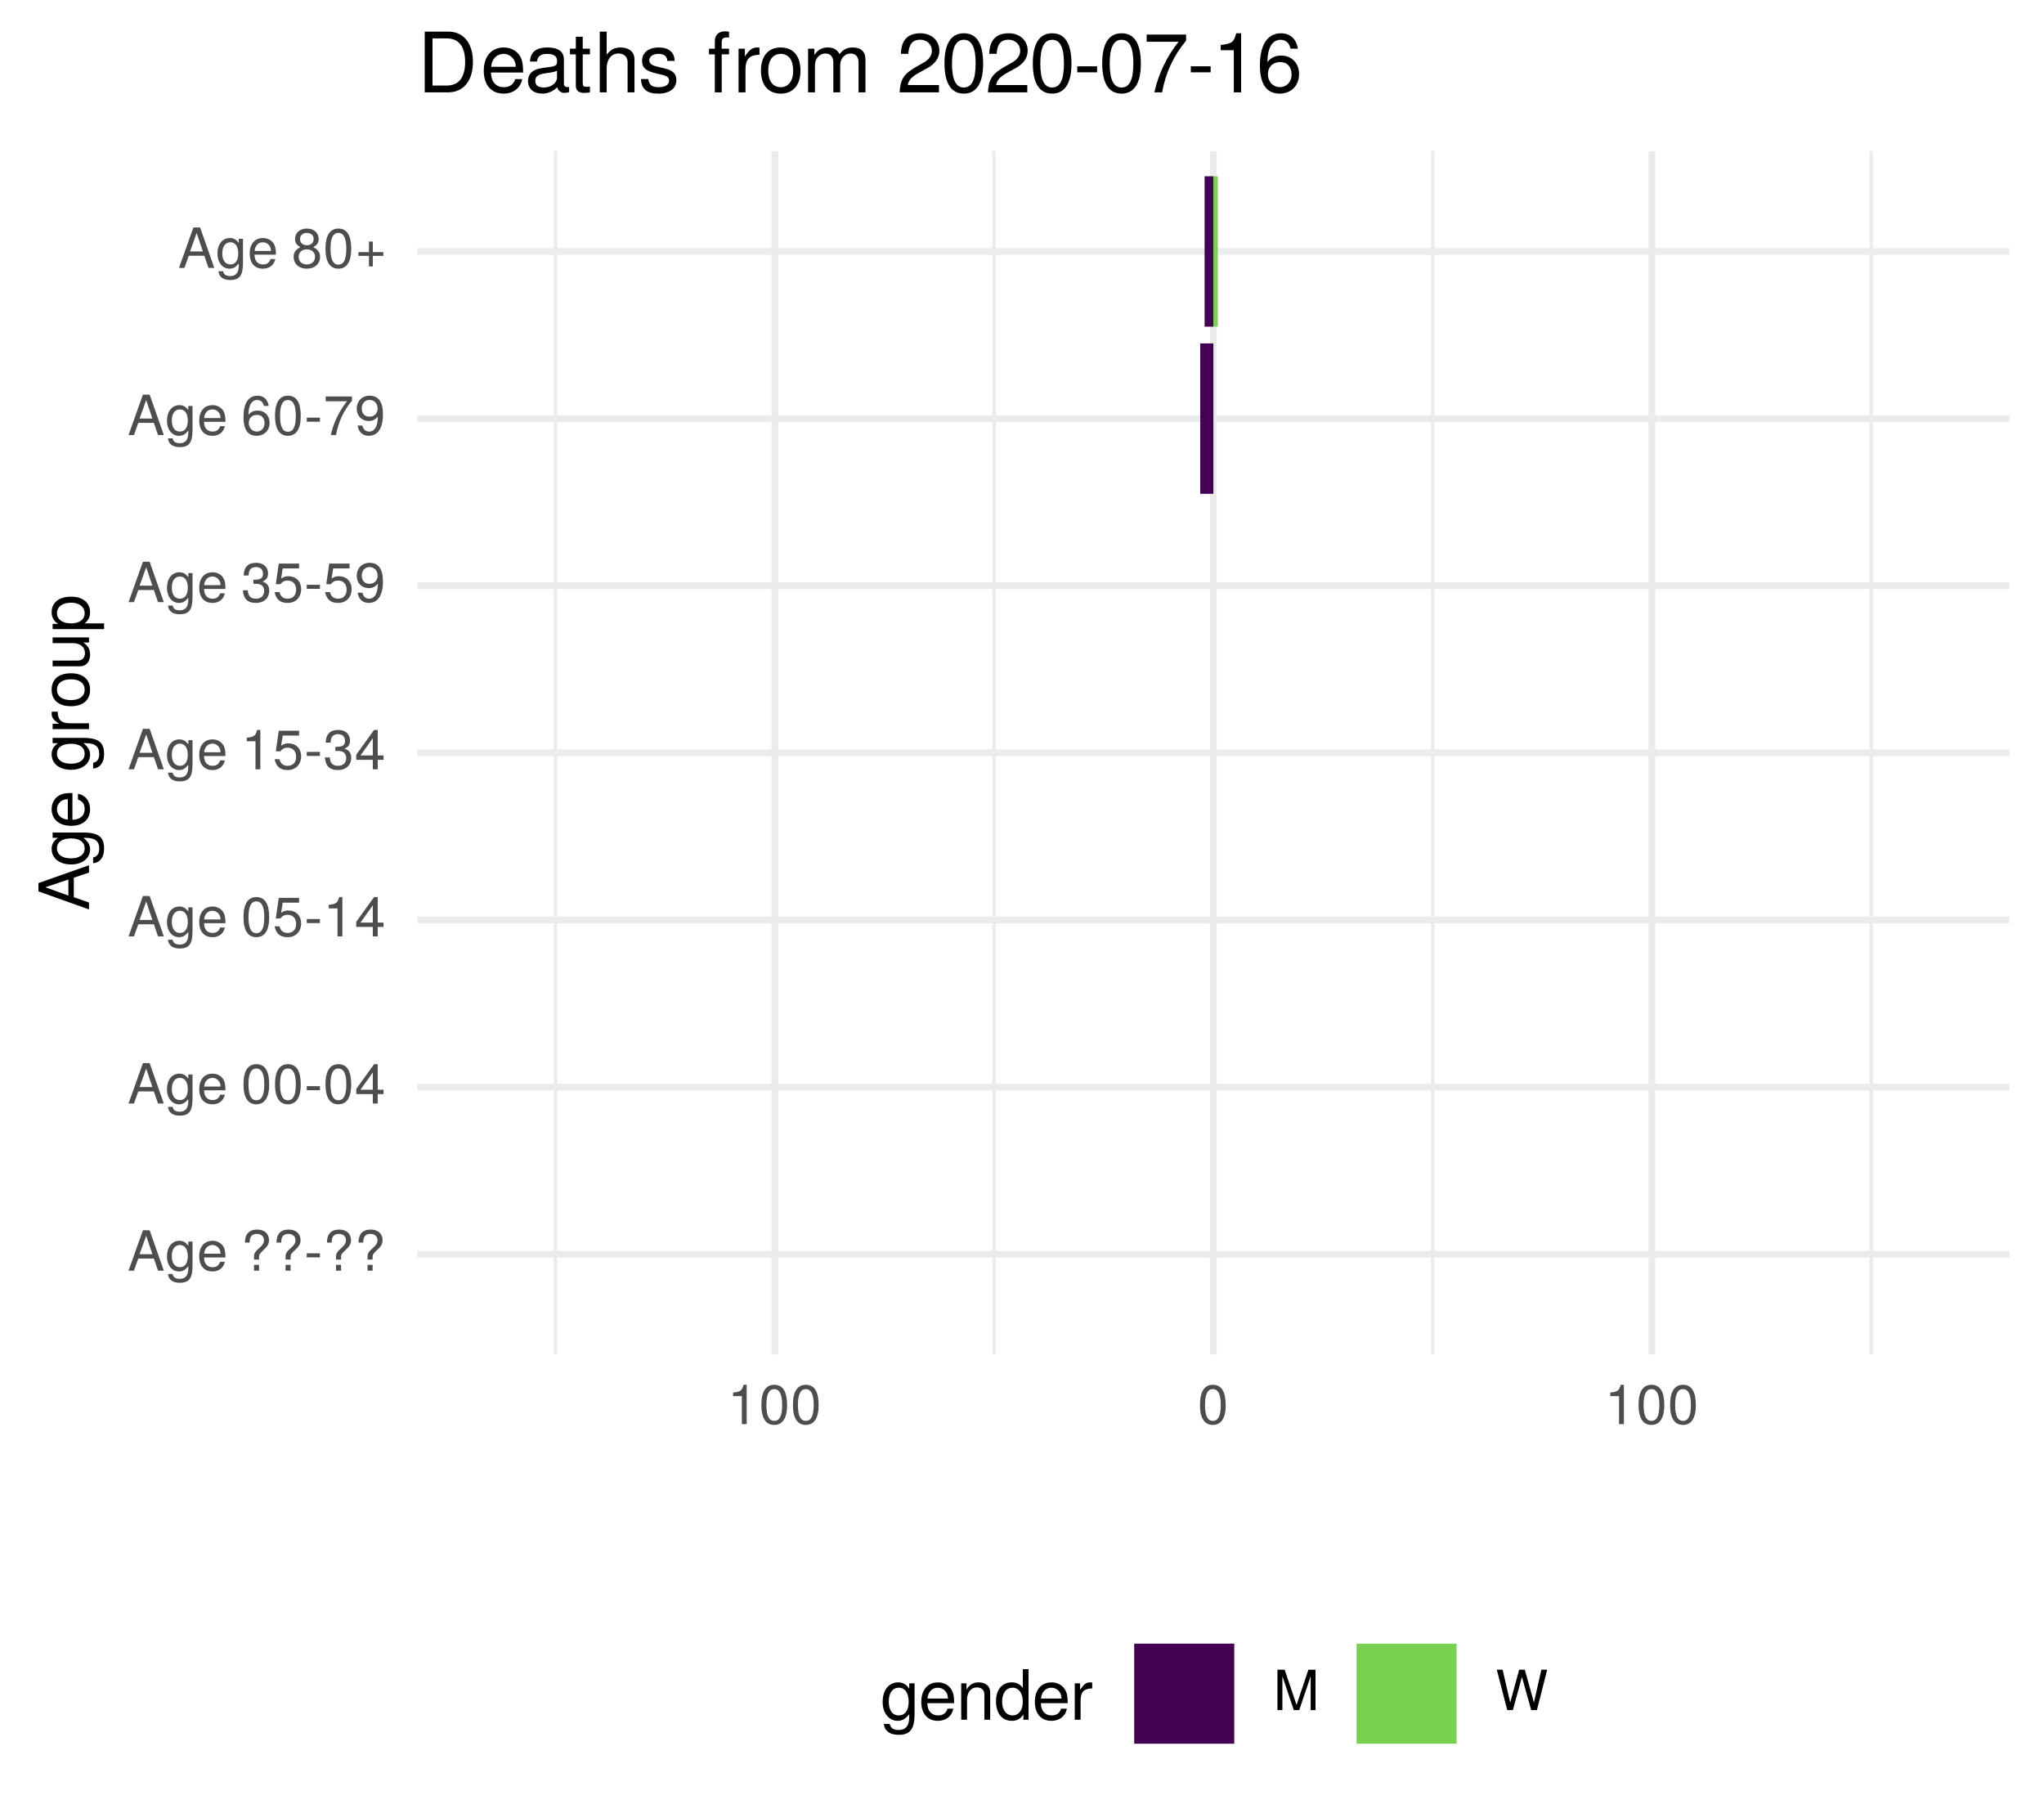
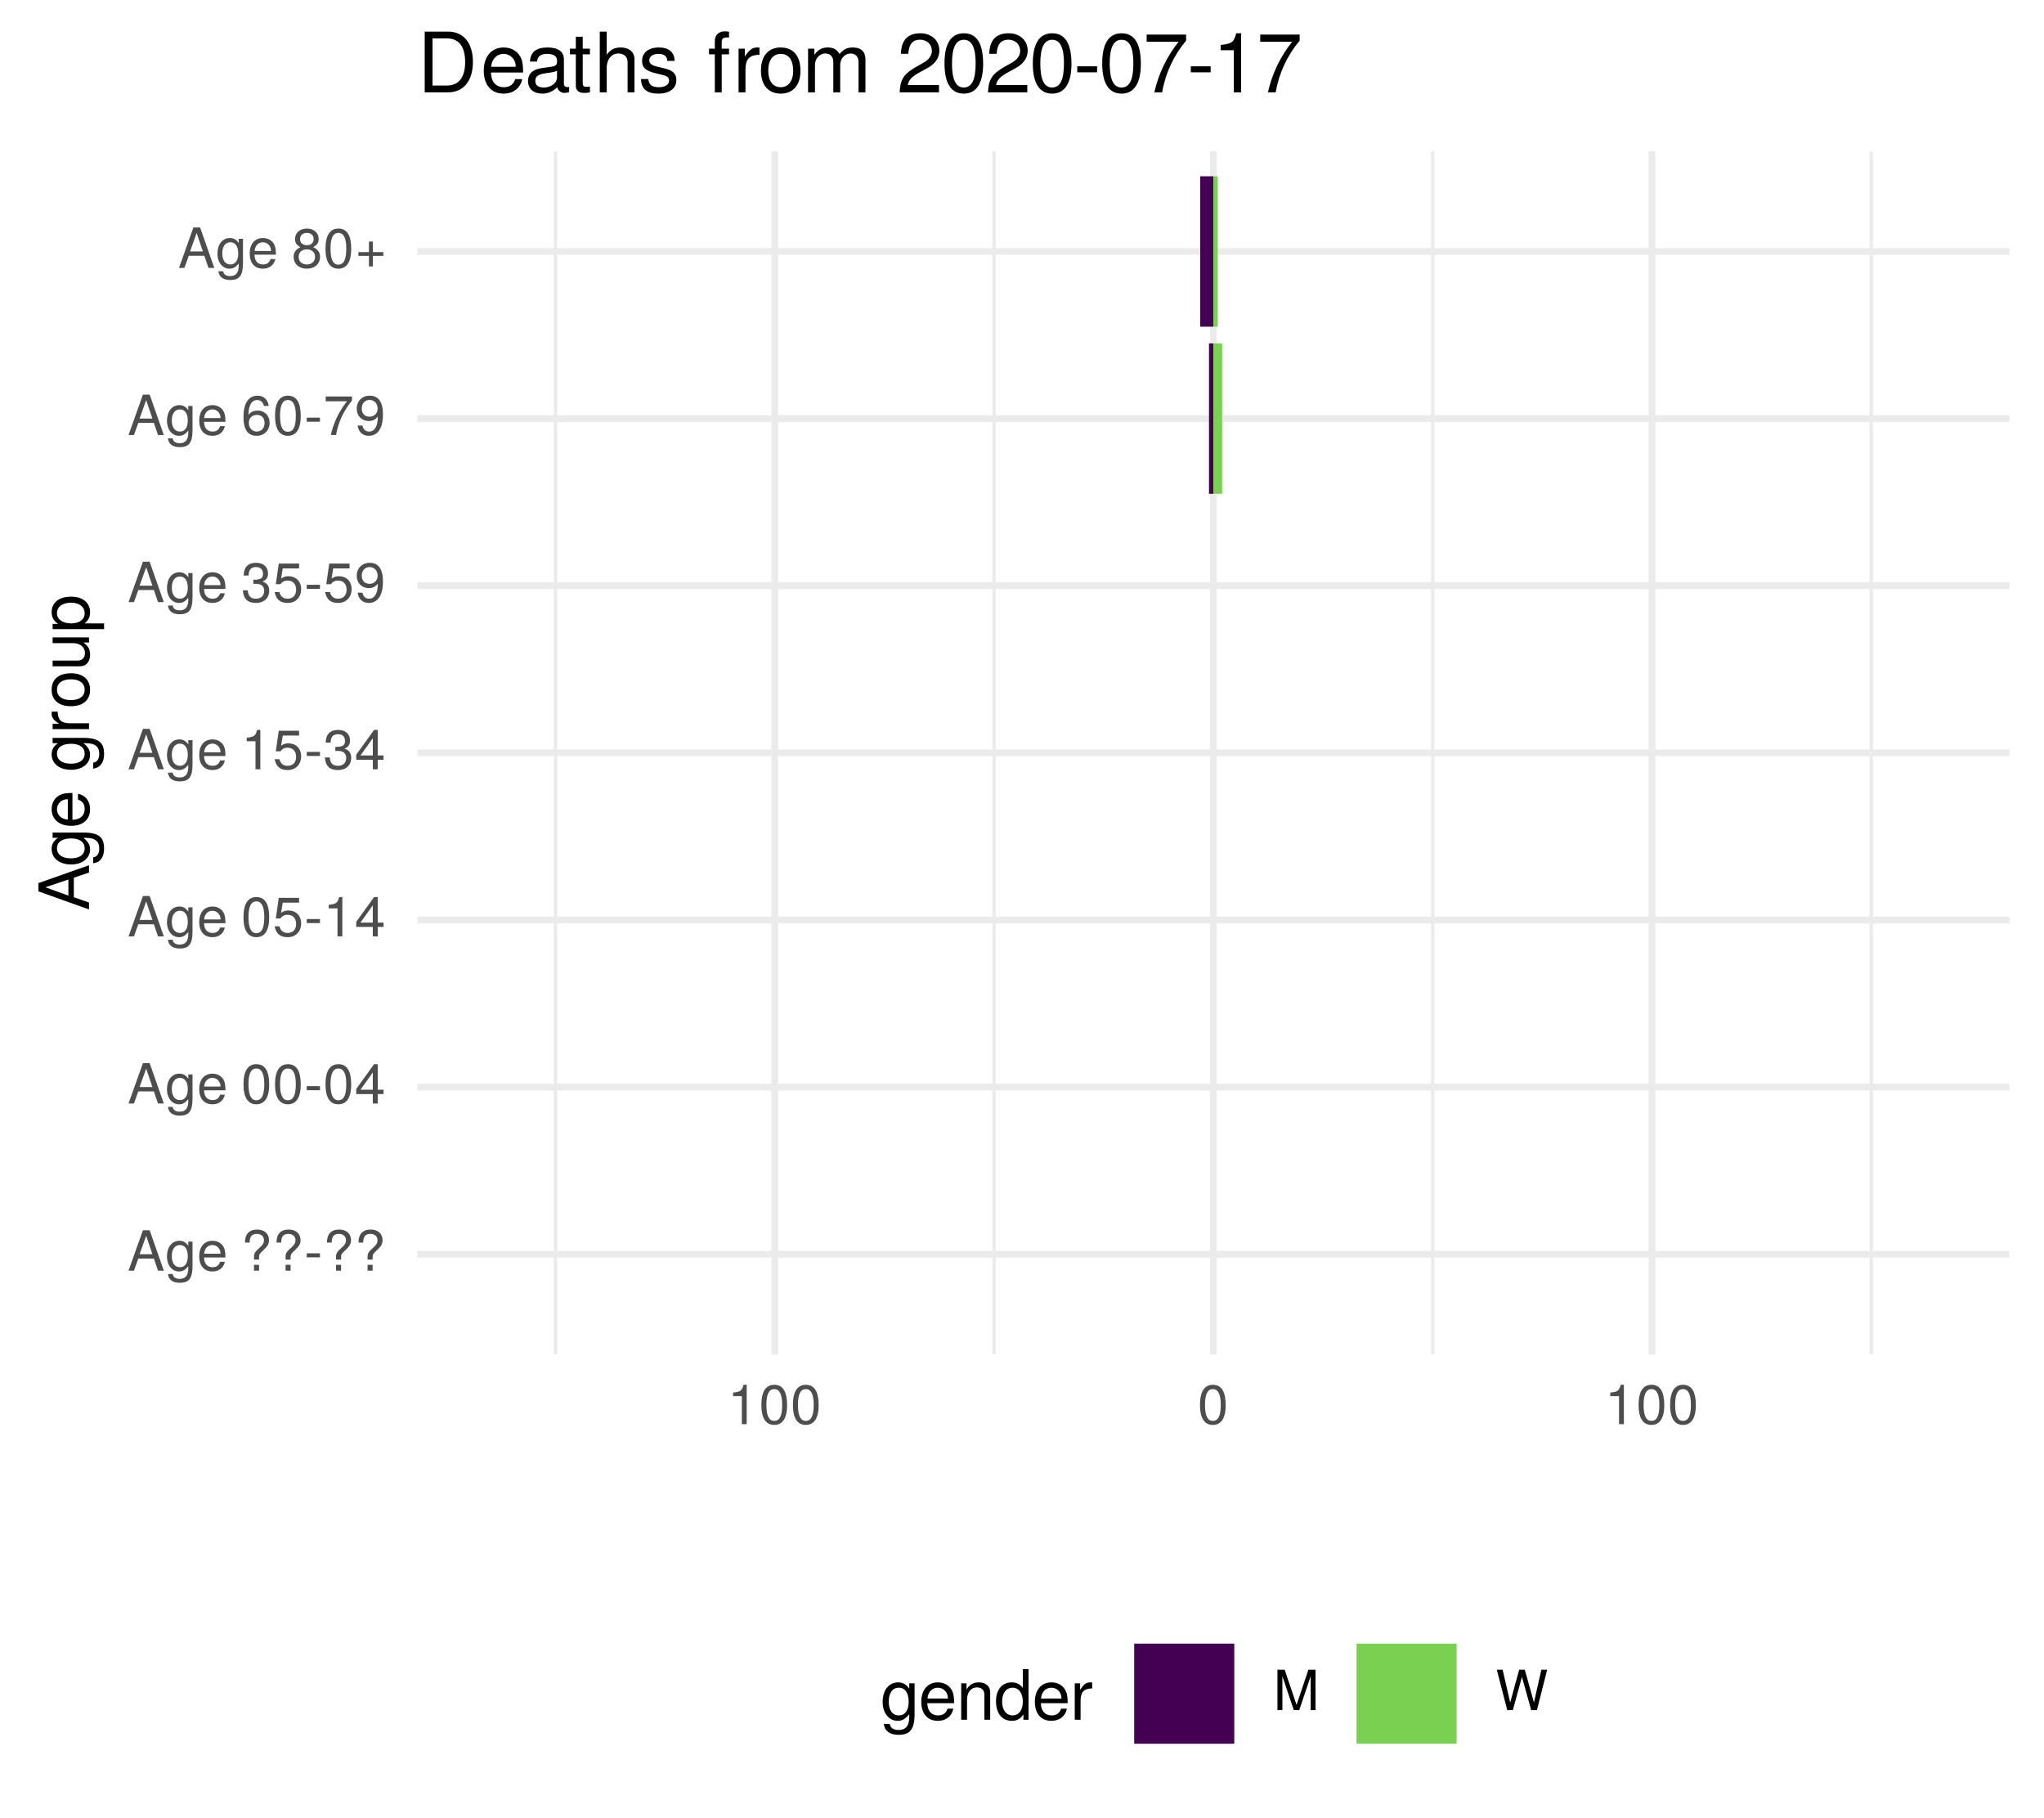
<svg xmlns="http://www.w3.org/2000/svg" xmlns:xlink="http://www.w3.org/1999/xlink" width="324pt" height="288pt" viewBox="0 0 324 288" version="1.1">
  <defs>
    <g>
      <symbol overflow="visible" id="glyph0-0">
        <path style="stroke:none;" d="" />
      </symbol>
      <symbol overflow="visible" id="glyph0-1">
        <path style="stroke:none;" d="M 5.75 0 L 3.5 -6.406 L 2.438 -6.406 L 0.156 0 L 1.016 0 L 1.703 -1.922 L 4.172 -1.922 L 4.828 0 Z M 3.938 -2.609 L 1.906 -2.609 L 2.953 -5.531 Z M 3.938 -2.609 " />
      </symbol>
      <symbol overflow="visible" id="glyph0-2">
        <path style="stroke:none;" d="M 4.297 -0.75 L 4.297 -4.609 L 3.625 -4.609 L 3.625 -3.938 C 3.25 -4.484 2.812 -4.734 2.219 -4.734 C 1.047 -4.734 0.25 -3.75 0.25 -2.266 C 0.25 -0.812 1.078 0.125 2.156 0.125 C 2.734 0.125 3.141 -0.109 3.625 -0.688 L 3.625 -0.391 C 3.625 0.828 3.125 1.297 2.266 1.297 C 1.688 1.297 1.234 1.094 1.156 0.531 L 0.406 0.531 C 0.484 1.406 1.156 1.922 2.25 1.922 C 3.688 1.922 4.297 1.281 4.297 -0.75 Z M 3.547 -2.281 C 3.547 -1.172 3.078 -0.547 2.312 -0.547 C 1.5 -0.547 1.016 -1.188 1.016 -2.312 C 1.016 -3.406 1.516 -4.062 2.297 -4.062 C 3.094 -4.062 3.547 -3.391 3.547 -2.281 Z M 3.547 -2.281 " />
      </symbol>
      <symbol overflow="visible" id="glyph0-3">
        <path style="stroke:none;" d="M 4.516 -2.094 C 4.516 -2.766 4.453 -3.188 4.328 -3.531 C 4.031 -4.281 3.328 -4.734 2.469 -4.734 C 1.172 -4.734 0.359 -3.797 0.359 -2.281 C 0.359 -0.766 1.156 0.125 2.453 0.125 C 3.5 0.125 4.234 -0.469 4.422 -1.406 L 3.672 -1.406 C 3.469 -0.797 3.062 -0.547 2.469 -0.547 C 1.703 -0.547 1.141 -1.031 1.125 -2.094 Z M 3.734 -2.75 C 3.734 -2.75 3.734 -2.703 3.719 -2.688 L 1.141 -2.688 C 1.203 -3.516 1.719 -4.062 2.453 -4.062 C 3.172 -4.062 3.734 -3.469 3.734 -2.75 Z M 3.734 -2.75 " />
      </symbol>
      <symbol overflow="visible" id="glyph0-4">
        <path style="stroke:none;" d="" />
      </symbol>
      <symbol overflow="visible" id="glyph0-5">
        <path style="stroke:none;" d="M 4.422 -4.828 C 4.422 -5.859 3.688 -6.516 2.547 -6.516 C 1.281 -6.516 0.609 -5.812 0.609 -4.453 L 1.359 -4.453 C 1.359 -5.422 1.719 -5.828 2.5 -5.828 C 3.172 -5.828 3.625 -5.422 3.625 -4.828 C 3.625 -4.422 3.438 -4.078 2.969 -3.672 C 2.453 -3.203 2.453 -3.203 2.297 -3 C 2.109 -2.75 2.047 -2.547 2.047 -2.234 L 2.047 -1.75 L 2.844 -1.75 L 2.844 -2.156 C 2.844 -2.547 2.938 -2.703 3.531 -3.25 C 4.203 -3.859 4.422 -4.25 4.422 -4.828 Z M 2.844 0 L 2.844 -0.922 L 2.047 -0.922 L 2.047 0 Z M 2.844 0 " />
      </symbol>
      <symbol overflow="visible" id="glyph0-6">
        <path style="stroke:none;" d="M 2.5 -2.109 L 2.5 -2.75 L 0.406 -2.75 L 0.406 -2.109 Z M 2.5 -2.109 " />
      </symbol>
      <symbol overflow="visible" id="glyph0-7">
        <path style="stroke:none;" d="M 4.453 -3 C 4.453 -5.156 3.781 -6.234 2.422 -6.234 C 1.078 -6.234 0.375 -5.141 0.375 -3.047 C 0.375 -0.953 1.078 0.125 2.422 0.125 C 3.734 0.125 4.453 -0.953 4.453 -3 Z M 3.672 -3.062 C 3.672 -1.297 3.266 -0.516 2.406 -0.516 C 1.578 -0.516 1.172 -1.344 1.172 -3.047 C 1.172 -4.75 1.578 -5.547 2.422 -5.547 C 3.25 -5.547 3.672 -4.734 3.672 -3.062 Z M 3.672 -3.062 " />
      </symbol>
      <symbol overflow="visible" id="glyph0-8">
        <path style="stroke:none;" d="M 4.578 -1.5 L 4.578 -2.188 L 3.656 -2.188 L 3.656 -6.234 L 3.078 -6.234 L 0.25 -2.312 L 0.25 -1.5 L 2.875 -1.5 L 2.875 0 L 3.656 0 L 3.656 -1.5 Z M 2.875 -2.188 L 0.922 -2.188 L 2.875 -4.922 Z M 2.875 -2.188 " />
      </symbol>
      <symbol overflow="visible" id="glyph0-9">
        <path style="stroke:none;" d="M 4.516 -2.062 C 4.516 -3.297 3.688 -4.109 2.5 -4.109 C 2.062 -4.109 1.703 -4 1.344 -3.734 L 1.594 -5.344 L 4.188 -5.344 L 4.188 -6.109 L 0.969 -6.109 L 0.5 -2.844 L 1.219 -2.844 C 1.578 -3.266 1.875 -3.422 2.359 -3.422 C 3.188 -3.422 3.719 -2.891 3.719 -1.969 C 3.719 -1.062 3.203 -0.547 2.359 -0.547 C 1.688 -0.547 1.266 -0.891 1.078 -1.594 L 0.312 -1.594 C 0.562 -0.359 1.266 0.125 2.375 0.125 C 3.641 0.125 4.516 -0.75 4.516 -2.062 Z M 4.516 -2.062 " />
      </symbol>
      <symbol overflow="visible" id="glyph0-10">
        <path style="stroke:none;" d="M 3.047 0 L 3.047 -6.234 L 2.547 -6.234 C 2.266 -5.281 2.094 -5.141 0.891 -5 L 0.891 -4.438 L 2.281 -4.438 L 2.281 0 Z M 3.047 0 " />
      </symbol>
      <symbol overflow="visible" id="glyph0-11">
        <path style="stroke:none;" d="M 4.453 -1.812 C 4.453 -2.562 4.141 -3.016 3.391 -3.266 C 3.969 -3.5 4.266 -3.891 4.266 -4.516 C 4.266 -5.594 3.547 -6.234 2.359 -6.234 C 1.109 -6.234 0.438 -5.547 0.406 -4.219 L 1.188 -4.219 C 1.203 -5.141 1.578 -5.562 2.375 -5.562 C 3.062 -5.562 3.469 -5.156 3.469 -4.5 C 3.469 -3.828 3.188 -3.547 1.938 -3.547 L 1.938 -2.906 L 2.359 -2.906 C 3.219 -2.906 3.656 -2.5 3.656 -1.797 C 3.656 -1.016 3.172 -0.547 2.359 -0.547 C 1.516 -0.547 1.109 -0.969 1.062 -1.875 L 0.281 -1.875 C 0.375 -0.5 1.062 0.125 2.344 0.125 C 3.625 0.125 4.453 -0.641 4.453 -1.812 Z M 4.453 -1.812 " />
      </symbol>
      <symbol overflow="visible" id="glyph0-12">
        <path style="stroke:none;" d="M 4.484 -3.266 C 4.484 -5.219 3.797 -6.234 2.375 -6.234 C 1.188 -6.234 0.328 -5.391 0.328 -4.172 C 0.328 -3.016 1.125 -2.219 2.25 -2.219 C 2.844 -2.219 3.266 -2.438 3.672 -2.922 C 3.672 -1.406 3.172 -0.547 2.281 -0.547 C 1.734 -0.547 1.359 -0.891 1.234 -1.5 L 0.469 -1.5 C 0.609 -0.469 1.281 0.125 2.234 0.125 C 3.688 0.125 4.484 -1.109 4.484 -3.266 Z M 3.641 -4.188 C 3.641 -3.422 3.094 -2.906 2.344 -2.906 C 1.594 -2.906 1.125 -3.391 1.125 -4.234 C 1.125 -5.016 1.656 -5.562 2.359 -5.562 C 3.094 -5.562 3.641 -5 3.641 -4.188 Z M 3.641 -4.188 " />
      </symbol>
      <symbol overflow="visible" id="glyph0-13">
        <path style="stroke:none;" d="M 4.516 -1.938 C 4.516 -3.094 3.719 -3.875 2.609 -3.875 C 1.984 -3.875 1.5 -3.641 1.172 -3.188 C 1.172 -4.703 1.672 -5.547 2.562 -5.547 C 3.109 -5.547 3.484 -5.203 3.609 -4.609 L 4.375 -4.609 C 4.234 -5.625 3.562 -6.234 2.609 -6.234 C 1.156 -6.234 0.375 -5.016 0.375 -2.844 C 0.375 -0.891 1.047 0.125 2.469 0.125 C 3.656 0.125 4.516 -0.719 4.516 -1.938 Z M 3.719 -1.875 C 3.719 -1.094 3.188 -0.547 2.484 -0.547 C 1.766 -0.547 1.219 -1.125 1.219 -1.922 C 1.219 -2.688 1.734 -3.188 2.5 -3.188 C 3.25 -3.188 3.719 -2.703 3.719 -1.875 Z M 3.719 -1.875 " />
      </symbol>
      <symbol overflow="visible" id="glyph0-14">
        <path style="stroke:none;" d="M 4.578 -5.453 L 4.578 -6.109 L 0.406 -6.109 L 0.406 -5.344 L 3.781 -5.344 C 2.531 -3.781 1.656 -1.953 1.219 0 L 2.047 0 C 2.391 -2.016 3.266 -3.891 4.578 -5.453 Z M 4.578 -5.453 " />
      </symbol>
      <symbol overflow="visible" id="glyph0-15">
        <path style="stroke:none;" d="M 4.516 -1.766 C 4.516 -2.453 4.156 -2.938 3.438 -3.281 C 4.078 -3.672 4.297 -3.984 4.297 -4.578 C 4.297 -5.547 3.531 -6.234 2.422 -6.234 C 1.312 -6.234 0.547 -5.547 0.547 -4.578 C 0.547 -4 0.75 -3.672 1.391 -3.281 C 0.672 -2.938 0.328 -2.453 0.328 -1.766 C 0.328 -0.625 1.188 0.125 2.422 0.125 C 3.656 0.125 4.516 -0.625 4.516 -1.766 Z M 3.5 -4.562 C 3.5 -3.969 3.062 -3.594 2.422 -3.594 C 1.766 -3.594 1.344 -3.969 1.344 -4.562 C 1.344 -5.156 1.766 -5.547 2.422 -5.547 C 3.078 -5.547 3.5 -5.156 3.5 -4.562 Z M 3.719 -1.75 C 3.719 -1.016 3.188 -0.547 2.406 -0.547 C 1.641 -0.547 1.125 -1.016 1.125 -1.75 C 1.125 -2.484 1.641 -2.938 2.422 -2.938 C 3.188 -2.938 3.719 -2.484 3.719 -1.75 Z M 3.719 -1.75 " />
      </symbol>
      <symbol overflow="visible" id="glyph0-16">
        <path style="stroke:none;" d="M 4.547 -1.906 L 4.547 -2.5 L 2.875 -2.5 L 2.875 -4.172 L 2.266 -4.172 L 2.266 -2.5 L 0.594 -2.5 L 0.594 -1.906 L 2.266 -1.906 L 2.266 -0.234 L 2.875 -0.234 L 2.875 -1.906 Z M 4.547 -1.906 " />
      </symbol>
      <symbol overflow="visible" id="glyph0-17">
        <path style="stroke:none;" d="M 6.688 0 L 6.688 -6.406 L 5.562 -6.406 L 3.688 -0.828 L 1.797 -6.406 L 0.656 -6.406 L 0.656 0 L 1.438 0 L 1.438 -5.375 L 3.25 0 L 4.109 0 L 5.922 -5.375 L 5.922 0 Z M 6.688 0 " />
      </symbol>
      <symbol overflow="visible" id="glyph0-18">
        <path style="stroke:none;" d="M 8.172 -6.406 L 7.25 -6.406 L 6.078 -1.203 L 4.625 -6.406 L 3.734 -6.406 L 2.312 -1.203 L 1.109 -6.406 L 0.188 -6.406 L 1.844 0 L 2.734 0 L 4.172 -5.266 L 5.641 0 L 6.547 0 Z M 8.172 -6.406 " />
      </symbol>
      <symbol overflow="visible" id="glyph1-0">
        <path style="stroke:none;" d="" />
      </symbol>
      <symbol overflow="visible" id="glyph1-1">
        <path style="stroke:none;" d="M 0 -7.188 L -8.016 -4.359 L -8.016 -3.047 L 0 -0.188 L 0 -1.281 L -2.406 -2.125 L -2.406 -5.219 L 0 -6.031 Z M -3.266 -4.922 L -3.266 -2.375 L -6.922 -3.703 Z M -3.266 -4.922 " />
      </symbol>
      <symbol overflow="visible" id="glyph1-2">
        <path style="stroke:none;" d="M -0.953 -5.375 L -5.766 -5.375 L -5.766 -4.531 L -4.922 -4.531 C -5.609 -4.062 -5.922 -3.516 -5.922 -2.766 C -5.922 -1.312 -4.703 -0.312 -2.828 -0.312 C -1.016 -0.312 0.172 -1.344 0.172 -2.688 C 0.172 -3.422 -0.141 -3.922 -0.875 -4.531 L -0.484 -4.531 C 1.047 -4.531 1.625 -3.906 1.625 -2.844 C 1.625 -2.109 1.359 -1.547 0.656 -1.438 L 0.656 -0.5 C 1.75 -0.609 2.391 -1.453 2.391 -2.812 C 2.391 -4.609 1.594 -5.375 -0.953 -5.375 Z M -2.844 -4.438 C -1.469 -4.438 -0.688 -3.844 -0.688 -2.875 C -0.688 -1.875 -1.484 -1.281 -2.875 -1.281 C -4.266 -1.281 -5.078 -1.891 -5.078 -2.875 C -5.078 -3.859 -4.25 -4.438 -2.844 -4.438 Z M -2.844 -4.438 " />
      </symbol>
      <symbol overflow="visible" id="glyph1-3">
        <path style="stroke:none;" d="M -2.625 -5.641 C -3.453 -5.641 -3.984 -5.578 -4.406 -5.406 C -5.359 -5.031 -5.922 -4.156 -5.922 -3.078 C -5.922 -1.469 -4.734 -0.438 -2.844 -0.438 C -0.953 -0.438 0.172 -1.438 0.172 -3.062 C 0.172 -4.375 -0.578 -5.297 -1.75 -5.516 L -1.75 -4.594 C -0.984 -4.344 -0.688 -3.828 -0.688 -3.094 C -0.688 -2.141 -1.297 -1.422 -2.625 -1.391 Z M -3.438 -4.656 C -3.438 -4.656 -3.391 -4.656 -3.359 -4.656 L -3.359 -1.422 C -4.391 -1.5 -5.078 -2.141 -5.078 -3.062 C -5.078 -3.969 -4.328 -4.656 -3.438 -4.656 Z M -3.438 -4.656 " />
      </symbol>
      <symbol overflow="visible" id="glyph1-4">
        <path style="stroke:none;" d="" />
      </symbol>
      <symbol overflow="visible" id="glyph1-5">
        <path style="stroke:none;" d="M -4.969 -3.531 L -5.891 -3.531 C -5.922 -3.375 -5.922 -3.297 -5.922 -3.172 C -5.922 -2.578 -5.578 -2.141 -4.719 -1.609 L -5.766 -1.609 L -5.766 -0.766 L 0 -0.766 L 0 -1.688 L -2.984 -1.688 C -4.297 -1.688 -4.938 -2.109 -4.969 -3.531 Z M -4.969 -3.531 " />
      </symbol>
      <symbol overflow="visible" id="glyph1-6">
        <path style="stroke:none;" d="M -2.844 -5.609 C -4.828 -5.609 -5.922 -4.656 -5.922 -2.984 C -5.922 -1.375 -4.812 -0.391 -2.875 -0.391 C -0.953 -0.391 0.172 -1.359 0.172 -3 C 0.172 -4.625 -0.953 -5.609 -2.844 -5.609 Z M -2.844 -4.656 C -1.5 -4.656 -0.688 -4.016 -0.688 -3 C -0.688 -1.984 -1.484 -1.359 -2.875 -1.359 C -4.266 -1.359 -5.078 -1.984 -5.078 -3 C -5.078 -4.031 -4.281 -4.656 -2.844 -4.656 Z M -2.844 -4.656 " />
      </symbol>
      <symbol overflow="visible" id="glyph1-7">
        <path style="stroke:none;" d="M 0 -5.297 L -5.766 -5.297 L -5.766 -4.391 L -2.578 -4.391 C -1.406 -4.391 -0.641 -3.766 -0.641 -2.812 C -0.641 -2.094 -1.078 -1.625 -1.766 -1.625 L -5.766 -1.625 L -5.766 -0.719 L -1.406 -0.719 C -0.453 -0.719 0.172 -1.438 0.172 -2.547 C 0.172 -3.406 -0.125 -3.938 -0.891 -4.484 L 0 -4.484 Z M 0 -5.297 " />
      </symbol>
      <symbol overflow="visible" id="glyph1-8">
        <path style="stroke:none;" d="M -2.828 -5.75 C -4.766 -5.75 -5.922 -4.812 -5.922 -3.281 C -5.922 -2.5 -5.578 -1.875 -4.891 -1.438 L -5.766 -1.438 L -5.766 -0.609 L 2.391 -0.609 L 2.391 -1.516 L -0.688 -1.516 C -0.094 -2 0.172 -2.547 0.172 -3.281 C 0.172 -4.781 -0.984 -5.75 -2.828 -5.75 Z M -2.844 -4.797 C -1.547 -4.797 -0.688 -4.125 -0.688 -3.125 C -0.688 -2.156 -1.484 -1.516 -2.844 -1.516 C -4.188 -1.516 -5.078 -2.156 -5.078 -3.125 C -5.078 -4.141 -4.219 -4.797 -2.844 -4.797 Z M -2.844 -4.797 " />
      </symbol>
      <symbol overflow="visible" id="glyph2-0">
        <path style="stroke:none;" d="" />
      </symbol>
      <symbol overflow="visible" id="glyph2-1">
        <path style="stroke:none;" d="M 5.375 -0.953 L 5.375 -5.766 L 4.531 -5.766 L 4.531 -4.922 C 4.062 -5.609 3.516 -5.922 2.766 -5.922 C 1.312 -5.922 0.312 -4.703 0.312 -2.828 C 0.312 -1.016 1.344 0.172 2.688 0.172 C 3.422 0.172 3.922 -0.141 4.531 -0.875 L 4.531 -0.484 C 4.531 1.047 3.906 1.625 2.844 1.625 C 2.109 1.625 1.547 1.359 1.438 0.656 L 0.5 0.656 C 0.609 1.75 1.453 2.391 2.812 2.391 C 4.609 2.391 5.375 1.594 5.375 -0.953 Z M 4.438 -2.844 C 4.438 -1.469 3.844 -0.688 2.875 -0.688 C 1.875 -0.688 1.281 -1.484 1.281 -2.875 C 1.281 -4.266 1.891 -5.078 2.875 -5.078 C 3.859 -5.078 4.438 -4.25 4.438 -2.844 Z M 4.438 -2.844 " />
      </symbol>
      <symbol overflow="visible" id="glyph2-2">
        <path style="stroke:none;" d="M 5.641 -2.625 C 5.641 -3.453 5.578 -3.984 5.406 -4.406 C 5.031 -5.359 4.156 -5.922 3.078 -5.922 C 1.469 -5.922 0.438 -4.734 0.438 -2.844 C 0.438 -0.953 1.438 0.172 3.062 0.172 C 4.375 0.172 5.297 -0.578 5.516 -1.75 L 4.594 -1.75 C 4.344 -0.984 3.828 -0.688 3.094 -0.688 C 2.141 -0.688 1.422 -1.297 1.391 -2.625 Z M 4.656 -3.438 C 4.656 -3.438 4.656 -3.391 4.656 -3.359 L 1.422 -3.359 C 1.5 -4.391 2.141 -5.078 3.062 -5.078 C 3.969 -5.078 4.656 -4.328 4.656 -3.438 Z M 4.656 -3.438 " />
      </symbol>
      <symbol overflow="visible" id="glyph2-3">
        <path style="stroke:none;" d="M 5.359 0 L 5.359 -4.359 C 5.359 -5.312 4.641 -5.922 3.531 -5.922 C 2.672 -5.922 2.125 -5.594 1.609 -4.797 L 1.609 -5.766 L 0.766 -5.766 L 0.766 0 L 1.688 0 L 1.688 -3.172 C 1.688 -4.359 2.328 -5.125 3.25 -5.125 C 3.984 -5.125 4.438 -4.688 4.438 -4 L 4.438 0 Z M 5.359 0 " />
      </symbol>
      <symbol overflow="visible" id="glyph2-4">
        <path style="stroke:none;" d="M 5.438 0 L 5.438 -8.016 L 4.531 -8.016 L 4.531 -5.031 C 4.141 -5.625 3.531 -5.922 2.766 -5.922 C 1.266 -5.922 0.281 -4.781 0.281 -2.938 C 0.281 -0.984 1.25 0.172 2.797 0.172 C 3.594 0.172 4.141 -0.125 4.625 -0.844 L 4.625 0 Z M 4.531 -2.859 C 4.531 -1.531 3.891 -0.688 2.922 -0.688 C 1.906 -0.688 1.25 -1.547 1.25 -2.875 C 1.25 -4.219 1.906 -5.078 2.922 -5.078 C 3.906 -5.078 4.531 -4.188 4.531 -2.859 Z M 4.531 -2.859 " />
      </symbol>
      <symbol overflow="visible" id="glyph2-5">
        <path style="stroke:none;" d="M 3.531 -4.969 L 3.531 -5.891 C 3.375 -5.922 3.297 -5.922 3.172 -5.922 C 2.578 -5.922 2.141 -5.578 1.609 -4.719 L 1.609 -5.766 L 0.766 -5.766 L 0.766 0 L 1.688 0 L 1.688 -2.984 C 1.688 -4.297 2.109 -4.938 3.531 -4.969 Z M 3.531 -4.969 " />
      </symbol>
      <symbol overflow="visible" id="glyph3-0">
        <path style="stroke:none;" d="" />
      </symbol>
      <symbol overflow="visible" id="glyph3-1">
        <path style="stroke:none;" d="M 8.812 -4.812 C 8.812 -7.797 7.328 -9.625 4.891 -9.625 L 1.172 -9.625 L 1.172 0 L 4.891 0 C 7.312 0 8.812 -1.828 8.812 -4.812 Z M 7.578 -4.812 C 7.578 -2.375 6.578 -1.078 4.672 -1.078 L 2.406 -1.078 L 2.406 -8.547 L 4.672 -8.547 C 6.578 -8.547 7.578 -7.266 7.578 -4.812 Z M 7.578 -4.812 " />
      </symbol>
      <symbol overflow="visible" id="glyph3-2">
        <path style="stroke:none;" d="M 6.766 -3.141 C 6.766 -4.141 6.688 -4.781 6.5 -5.297 C 6.047 -6.438 4.984 -7.109 3.703 -7.109 C 1.766 -7.109 0.531 -5.688 0.531 -3.422 C 0.531 -1.156 1.734 0.203 3.672 0.203 C 5.25 0.203 6.344 -0.703 6.625 -2.094 L 5.516 -2.094 C 5.219 -1.188 4.594 -0.812 3.703 -0.812 C 2.562 -0.812 1.703 -1.562 1.672 -3.141 Z M 5.594 -4.125 C 5.594 -4.125 5.594 -4.062 5.578 -4.047 L 1.703 -4.047 C 1.797 -5.266 2.578 -6.094 3.688 -6.094 C 4.766 -6.094 5.594 -5.203 5.594 -4.125 Z M 5.594 -4.125 " />
      </symbol>
      <symbol overflow="visible" id="glyph3-3">
        <path style="stroke:none;" d="M 7.062 -0.031 L 7.062 -0.859 C 6.938 -0.828 6.891 -0.828 6.828 -0.828 C 6.438 -0.828 6.234 -1.031 6.234 -1.375 L 6.234 -5.234 C 6.234 -6.453 5.328 -7.109 3.625 -7.109 C 1.953 -7.109 0.922 -6.469 0.859 -4.875 L 1.969 -4.875 C 2.062 -5.719 2.562 -6.094 3.594 -6.094 C 4.578 -6.094 5.141 -5.734 5.141 -5.062 L 5.141 -4.781 C 5.141 -4.312 4.859 -4.125 3.984 -4.016 C 2.422 -3.812 2.188 -3.766 1.766 -3.594 C 0.969 -3.266 0.547 -2.641 0.547 -1.797 C 0.547 -0.547 1.422 0.203 2.828 0.203 C 3.703 0.203 4.562 -0.172 5.172 -0.812 C 5.297 -0.297 5.766 0.094 6.312 0.094 C 6.531 0.094 6.703 0.062 7.062 -0.031 Z M 5.141 -2.391 C 5.141 -1.406 4.125 -0.766 3.062 -0.766 C 2.203 -0.766 1.703 -1.062 1.703 -1.828 C 1.703 -2.547 2.188 -2.859 3.359 -3.031 C 4.531 -3.188 4.766 -3.25 5.141 -3.422 Z M 5.141 -2.391 " />
      </symbol>
      <symbol overflow="visible" id="glyph3-4">
        <path style="stroke:none;" d="M 3.359 0 L 3.359 -0.922 C 3.203 -0.891 3.031 -0.875 2.828 -0.875 C 2.344 -0.875 2.219 -1 2.219 -1.484 L 2.219 -6.016 L 3.359 -6.016 L 3.359 -6.922 L 2.219 -6.922 L 2.219 -8.812 L 1.125 -8.812 L 1.125 -6.922 L 0.188 -6.922 L 0.188 -6.016 L 1.125 -6.016 L 1.125 -1 C 1.125 -0.297 1.594 0.094 2.453 0.094 C 2.719 0.094 2.984 0.062 3.359 0 Z M 3.359 0 " />
      </symbol>
      <symbol overflow="visible" id="glyph3-5">
        <path style="stroke:none;" d="M 6.422 0 L 6.422 -5.234 C 6.422 -6.391 5.578 -7.109 4.234 -7.109 C 3.266 -7.109 2.672 -6.812 2.016 -5.969 L 2.016 -9.625 L 0.922 -9.625 L 0.922 0 L 2.016 0 L 2.016 -3.812 C 2.016 -5.234 2.766 -6.156 3.891 -6.156 C 4.672 -6.156 5.328 -5.703 5.328 -4.797 L 5.328 0 Z M 6.422 0 " />
      </symbol>
      <symbol overflow="visible" id="glyph3-6">
        <path style="stroke:none;" d="M 6.062 -1.938 C 6.062 -2.969 5.484 -3.484 4.109 -3.812 L 3.047 -4.062 C 2.156 -4.281 1.766 -4.562 1.766 -5.062 C 1.766 -5.688 2.344 -6.094 3.234 -6.094 C 4.125 -6.094 4.594 -5.719 4.625 -4.984 L 5.781 -4.984 C 5.766 -6.344 4.875 -7.109 3.281 -7.109 C 1.656 -7.109 0.625 -6.281 0.625 -5 C 0.625 -3.922 1.172 -3.406 2.812 -3.016 L 3.844 -2.766 C 4.609 -2.578 4.906 -2.344 4.906 -1.844 C 4.906 -1.203 4.266 -0.812 3.297 -0.812 C 2.312 -0.812 1.75 -1.062 1.609 -2.109 L 0.453 -2.109 C 0.5 -0.516 1.406 0.203 3.203 0.203 C 4.953 0.203 6.062 -0.609 6.062 -1.938 Z M 6.062 -1.938 " />
      </symbol>
      <symbol overflow="visible" id="glyph3-7">
        <path style="stroke:none;" d="" />
      </symbol>
      <symbol overflow="visible" id="glyph3-8">
        <path style="stroke:none;" d="M 3.406 -6.016 L 3.406 -6.922 L 2.25 -6.922 L 2.25 -8 C 2.25 -8.469 2.516 -8.703 3.031 -8.703 C 3.109 -8.703 3.156 -8.703 3.406 -8.688 L 3.406 -9.594 C 3.156 -9.656 3.016 -9.672 2.781 -9.672 C 1.766 -9.672 1.156 -9.078 1.156 -8.094 L 1.156 -6.922 L 0.234 -6.922 L 0.234 -6.016 L 1.156 -6.016 L 1.156 0 L 2.25 0 L 2.25 -6.016 Z M 3.406 -6.016 " />
      </symbol>
      <symbol overflow="visible" id="glyph3-9">
        <path style="stroke:none;" d="M 4.234 -5.953 L 4.234 -7.078 C 4.047 -7.109 3.969 -7.109 3.812 -7.109 C 3.109 -7.109 2.562 -6.688 1.922 -5.672 L 1.922 -6.922 L 0.922 -6.922 L 0.922 0 L 2.016 0 L 2.016 -3.594 C 2.016 -5.156 2.531 -5.922 4.234 -5.953 Z M 4.234 -5.953 " />
      </symbol>
      <symbol overflow="visible" id="glyph3-10">
        <path style="stroke:none;" d="M 6.734 -3.406 C 6.734 -5.797 5.578 -7.109 3.594 -7.109 C 1.656 -7.109 0.469 -5.781 0.469 -3.453 C 0.469 -1.141 1.641 0.203 3.609 0.203 C 5.547 0.203 6.734 -1.141 6.734 -3.406 Z M 5.578 -3.422 C 5.578 -1.797 4.812 -0.812 3.609 -0.812 C 2.375 -0.812 1.625 -1.781 1.625 -3.453 C 1.625 -5.125 2.375 -6.094 3.609 -6.094 C 4.844 -6.094 5.578 -5.141 5.578 -3.422 Z M 5.578 -3.422 " />
      </symbol>
      <symbol overflow="visible" id="glyph3-11">
        <path style="stroke:none;" d="M 10.031 0 L 10.031 -5.188 C 10.031 -6.438 9.344 -7.109 8.047 -7.109 C 7.125 -7.109 6.578 -6.844 5.922 -6.062 C 5.516 -6.797 4.969 -7.109 4.062 -7.109 C 3.141 -7.109 2.531 -6.766 1.938 -5.938 L 1.938 -6.922 L 0.938 -6.922 L 0.938 0 L 2.031 0 L 2.031 -4.344 C 2.031 -5.344 2.766 -6.156 3.656 -6.156 C 4.469 -6.156 4.938 -5.656 4.938 -4.766 L 4.938 0 L 6.031 0 L 6.031 -4.344 C 6.031 -5.344 6.766 -6.156 7.672 -6.156 C 8.469 -6.156 8.938 -5.641 8.938 -4.766 L 8.938 0 Z M 10.031 0 " />
      </symbol>
      <symbol overflow="visible" id="glyph3-12">
        <path style="stroke:none;" d="M 6.75 -6.609 C 6.75 -8.203 5.516 -9.359 3.75 -9.359 C 1.828 -9.359 0.719 -8.391 0.656 -6.109 L 1.828 -6.109 C 1.922 -7.688 2.562 -8.344 3.703 -8.344 C 4.766 -8.344 5.562 -7.594 5.562 -6.594 C 5.562 -5.844 5.125 -5.219 4.297 -4.734 L 3.078 -4.047 C 1.125 -2.938 0.547 -2.062 0.453 0 L 6.688 0 L 6.688 -1.156 L 1.75 -1.156 C 1.875 -1.922 2.297 -2.406 3.453 -3.078 L 4.766 -3.797 C 6.078 -4.484 6.75 -5.469 6.75 -6.609 Z M 6.75 -6.609 " />
      </symbol>
      <symbol overflow="visible" id="glyph3-13">
        <path style="stroke:none;" d="M 6.688 -4.5 C 6.688 -7.75 5.672 -9.359 3.625 -9.359 C 1.609 -9.359 0.562 -7.719 0.562 -4.578 C 0.562 -1.422 1.625 0.203 3.625 0.203 C 5.609 0.203 6.688 -1.422 6.688 -4.5 Z M 5.5 -4.609 C 5.5 -1.953 4.891 -0.766 3.609 -0.766 C 2.375 -0.766 1.75 -2 1.75 -4.562 C 1.75 -7.125 2.375 -8.328 3.625 -8.328 C 4.891 -8.328 5.5 -7.109 5.5 -4.609 Z M 5.5 -4.609 " />
      </symbol>
      <symbol overflow="visible" id="glyph3-14">
        <path style="stroke:none;" d="M 3.75 -3.172 L 3.75 -4.125 L 0.609 -4.125 L 0.609 -3.172 Z M 3.75 -3.172 " />
      </symbol>
      <symbol overflow="visible" id="glyph3-15">
        <path style="stroke:none;" d="M 6.859 -8.188 L 6.859 -9.156 L 0.609 -9.156 L 0.609 -8.016 L 5.672 -8.016 C 3.797 -5.672 2.484 -2.938 1.828 0 L 3.062 0 C 3.578 -3.031 4.891 -5.844 6.859 -8.188 Z M 6.859 -8.188 " />
      </symbol>
      <symbol overflow="visible" id="glyph3-16">
        <path style="stroke:none;" d="M 4.578 0 L 4.578 -9.359 L 3.812 -9.359 C 3.406 -7.922 3.141 -7.719 1.344 -7.5 L 1.344 -6.672 L 3.422 -6.672 L 3.422 0 Z M 4.578 0 " />
      </symbol>
-       <symbol overflow="visible" id="glyph3-17">
-         <path style="stroke:none;" d="M 6.766 -2.906 C 6.766 -4.641 5.578 -5.828 3.906 -5.828 C 2.984 -5.828 2.25 -5.469 1.75 -4.781 C 1.766 -7.062 2.516 -8.328 3.844 -8.328 C 4.656 -8.328 5.234 -7.812 5.406 -6.922 L 6.578 -6.922 C 6.344 -8.453 5.344 -9.359 3.922 -9.359 C 1.75 -9.359 0.562 -7.531 0.562 -4.266 C 0.562 -1.344 1.578 0.203 3.703 0.203 C 5.5 0.203 6.766 -1.062 6.766 -2.906 Z M 5.578 -2.812 C 5.578 -1.641 4.797 -0.828 3.719 -0.828 C 2.641 -0.828 1.828 -1.672 1.828 -2.875 C 1.828 -4.047 2.609 -4.797 3.766 -4.797 C 4.891 -4.797 5.578 -4.062 5.578 -2.812 Z M 5.578 -2.812 " />
-       </symbol>
    </g>
    <clipPath id="clip1">
      <path d="M 87 23.957 L 89 23.957 L 89 214.648 L 87 214.648 Z M 87 23.957 " />
    </clipPath>
    <clipPath id="clip2">
      <path d="M 157 23.957 L 158 23.957 L 158 214.648 L 157 214.648 Z M 157 23.957 " />
    </clipPath>
    <clipPath id="clip3">
      <path d="M 226 23.957 L 228 23.957 L 228 214.648 L 226 214.648 Z M 226 23.957 " />
    </clipPath>
    <clipPath id="clip4">
      <path d="M 296 23.957 L 297 23.957 L 297 214.648 L 296 214.648 Z M 296 23.957 " />
    </clipPath>
    <clipPath id="clip5">
      <path d="M 66.152 198 L 318.523 198 L 318.523 200 L 66.152 200 Z M 66.152 198 " />
    </clipPath>
    <clipPath id="clip6">
      <path d="M 66.152 171 L 318.523 171 L 318.523 173 L 66.152 173 Z M 66.152 171 " />
    </clipPath>
    <clipPath id="clip7">
      <path d="M 66.152 145 L 318.523 145 L 318.523 147 L 66.152 147 Z M 66.152 145 " />
    </clipPath>
    <clipPath id="clip8">
      <path d="M 66.152 118 L 318.523 118 L 318.523 120 L 66.152 120 Z M 66.152 118 " />
    </clipPath>
    <clipPath id="clip9">
      <path d="M 66.152 92 L 318.523 92 L 318.523 94 L 66.152 94 Z M 66.152 92 " />
    </clipPath>
    <clipPath id="clip10">
      <path d="M 66.152 65 L 318.523 65 L 318.523 67 L 66.152 67 Z M 66.152 65 " />
    </clipPath>
    <clipPath id="clip11">
      <path d="M 66.152 39 L 318.523 39 L 318.523 41 L 66.152 41 Z M 66.152 39 " />
    </clipPath>
    <clipPath id="clip12">
      <path d="M 122 23.957 L 124 23.957 L 124 214.648 L 122 214.648 Z M 122 23.957 " />
    </clipPath>
    <clipPath id="clip13">
      <path d="M 191 23.957 L 193 23.957 L 193 214.648 L 191 214.648 Z M 191 23.957 " />
    </clipPath>
    <clipPath id="clip14">
      <path d="M 261 23.957 L 263 23.957 L 263 214.648 L 261 214.648 Z M 261 23.957 " />
    </clipPath>
  </defs>
-   <g id="surface3386">
+   <g id="surface3396">
    <rect x="0" y="0" width="324" height="288" style="fill:rgb(100%,100%,100%);fill-opacity:1;stroke:none;" />
    <g clip-path="url(#clip1)" clip-rule="nonzero">
      <path style="fill:none;stroke-width:0.533;stroke-linecap:butt;stroke-linejoin:round;stroke:rgb(92.157%,92.157%,92.157%);stroke-opacity:1;stroke-miterlimit:10;" d="M 88.051 214.652 L 88.051 23.957 " />
    </g>
    <g clip-path="url(#clip2)" clip-rule="nonzero">
      <path style="fill:none;stroke-width:0.533;stroke-linecap:butt;stroke-linejoin:round;stroke:rgb(92.157%,92.157%,92.157%);stroke-opacity:1;stroke-miterlimit:10;" d="M 157.574 214.652 L 157.574 23.957 " />
    </g>
    <g clip-path="url(#clip3)" clip-rule="nonzero">
      <path style="fill:none;stroke-width:0.533;stroke-linecap:butt;stroke-linejoin:round;stroke:rgb(92.157%,92.157%,92.157%);stroke-opacity:1;stroke-miterlimit:10;" d="M 227.098 214.652 L 227.098 23.957 " />
    </g>
    <g clip-path="url(#clip4)" clip-rule="nonzero">
      <path style="fill:none;stroke-width:0.533;stroke-linecap:butt;stroke-linejoin:round;stroke:rgb(92.157%,92.157%,92.157%);stroke-opacity:1;stroke-miterlimit:10;" d="M 296.621 214.652 L 296.621 23.957 " />
    </g>
    <g clip-path="url(#clip5)" clip-rule="nonzero">
      <path style="fill:none;stroke-width:1.067;stroke-linecap:butt;stroke-linejoin:round;stroke:rgb(92.157%,92.157%,92.157%);stroke-opacity:1;stroke-miterlimit:10;" d="M 66.152 198.762 L 318.52 198.762 " />
    </g>
    <g clip-path="url(#clip6)" clip-rule="nonzero">
      <path style="fill:none;stroke-width:1.067;stroke-linecap:butt;stroke-linejoin:round;stroke:rgb(92.157%,92.157%,92.157%);stroke-opacity:1;stroke-miterlimit:10;" d="M 66.152 172.273 L 318.52 172.273 " />
    </g>
    <g clip-path="url(#clip7)" clip-rule="nonzero">
      <path style="fill:none;stroke-width:1.067;stroke-linecap:butt;stroke-linejoin:round;stroke:rgb(92.157%,92.157%,92.157%);stroke-opacity:1;stroke-miterlimit:10;" d="M 66.152 145.789 L 318.52 145.789 " />
    </g>
    <g clip-path="url(#clip8)" clip-rule="nonzero">
      <path style="fill:none;stroke-width:1.067;stroke-linecap:butt;stroke-linejoin:round;stroke:rgb(92.157%,92.157%,92.157%);stroke-opacity:1;stroke-miterlimit:10;" d="M 66.152 119.305 L 318.52 119.305 " />
    </g>
    <g clip-path="url(#clip9)" clip-rule="nonzero">
      <path style="fill:none;stroke-width:1.067;stroke-linecap:butt;stroke-linejoin:round;stroke:rgb(92.157%,92.157%,92.157%);stroke-opacity:1;stroke-miterlimit:10;" d="M 66.152 92.82 L 318.52 92.82 " />
    </g>
    <g clip-path="url(#clip10)" clip-rule="nonzero">
      <path style="fill:none;stroke-width:1.067;stroke-linecap:butt;stroke-linejoin:round;stroke:rgb(92.157%,92.157%,92.157%);stroke-opacity:1;stroke-miterlimit:10;" d="M 66.152 66.336 L 318.52 66.336 " />
    </g>
    <g clip-path="url(#clip11)" clip-rule="nonzero">
      <path style="fill:none;stroke-width:1.067;stroke-linecap:butt;stroke-linejoin:round;stroke:rgb(92.157%,92.157%,92.157%);stroke-opacity:1;stroke-miterlimit:10;" d="M 66.152 39.852 L 318.52 39.852 " />
    </g>
    <g clip-path="url(#clip12)" clip-rule="nonzero">
      <path style="fill:none;stroke-width:1.067;stroke-linecap:butt;stroke-linejoin:round;stroke:rgb(92.157%,92.157%,92.157%);stroke-opacity:1;stroke-miterlimit:10;" d="M 122.812 214.652 L 122.812 23.957 " />
    </g>
    <g clip-path="url(#clip13)" clip-rule="nonzero">
      <path style="fill:none;stroke-width:1.067;stroke-linecap:butt;stroke-linejoin:round;stroke:rgb(92.157%,92.157%,92.157%);stroke-opacity:1;stroke-miterlimit:10;" d="M 192.336 214.652 L 192.336 23.957 " />
    </g>
    <g clip-path="url(#clip14)" clip-rule="nonzero">
      <path style="fill:none;stroke-width:1.067;stroke-linecap:butt;stroke-linejoin:round;stroke:rgb(92.157%,92.157%,92.157%);stroke-opacity:1;stroke-miterlimit:10;" d="M 261.859 214.652 L 261.859 23.957 " />
    </g>
-     <path style=" stroke:none;fill-rule:nonzero;fill:rgb(26.667%,0.392%,32.941%);fill-opacity:1;" d="M 190.25 78.254 L 192.336 78.254 L 192.336 54.418 L 190.25 54.418 Z M 190.25 78.254 " />
-     <path style=" stroke:none;fill-rule:nonzero;fill:rgb(26.667%,0.392%,32.941%);fill-opacity:1;" d="M 190.945 51.77 L 192.336 51.77 L 192.336 27.934 L 190.945 27.934 Z M 190.945 51.77 " />
+     <path style=" stroke:none;fill-rule:nonzero;fill:rgb(26.667%,0.392%,32.941%);fill-opacity:1;" d="M 191.641 78.254 L 192.336 78.254 L 192.336 54.418 L 191.641 54.418 Z M 191.641 78.254 " />
+     <path style=" stroke:none;fill-rule:nonzero;fill:rgb(47.843%,81.961%,31.765%);fill-opacity:1;" d="M 192.336 78.254 L 193.727 78.254 L 193.727 54.418 L 192.336 54.418 Z M 192.336 78.254 " />
+     <path style=" stroke:none;fill-rule:nonzero;fill:rgb(26.667%,0.392%,32.941%);fill-opacity:1;" d="M 190.25 51.77 L 192.336 51.77 L 192.336 27.934 L 190.25 27.934 Z M 190.25 51.77 " />
    <path style=" stroke:none;fill-rule:nonzero;fill:rgb(47.843%,81.961%,31.765%);fill-opacity:1;" d="M 192.336 51.77 L 193.031 51.77 L 193.031 27.934 L 192.336 27.934 Z M 192.336 51.77 " />
    <g style="fill:rgb(30.196%,30.196%,30.196%);fill-opacity:1;">
      <use xlink:href="#glyph0-1" x="20.219" y="201.364" />
      <use xlink:href="#glyph0-2" x="26.219" y="201.364" />
      <use xlink:href="#glyph0-3" x="31.219" y="201.364" />
      <use xlink:href="#glyph0-4" x="36.219" y="201.364" />
      <use xlink:href="#glyph0-5" x="38.219" y="201.364" />
      <use xlink:href="#glyph0-5" x="43.219" y="201.364" />
      <use xlink:href="#glyph0-6" x="48.219" y="201.364" />
      <use xlink:href="#glyph0-5" x="51.219" y="201.364" />
      <use xlink:href="#glyph0-5" x="56.219" y="201.364" />
    </g>
    <g style="fill:rgb(30.196%,30.196%,30.196%);fill-opacity:1;">
      <use xlink:href="#glyph0-1" x="20.219" y="174.876" />
      <use xlink:href="#glyph0-2" x="26.219" y="174.876" />
      <use xlink:href="#glyph0-3" x="31.219" y="174.876" />
      <use xlink:href="#glyph0-4" x="36.219" y="174.876" />
      <use xlink:href="#glyph0-7" x="38.219" y="174.876" />
      <use xlink:href="#glyph0-7" x="43.219" y="174.876" />
      <use xlink:href="#glyph0-6" x="48.219" y="174.876" />
      <use xlink:href="#glyph0-7" x="51.219" y="174.876" />
      <use xlink:href="#glyph0-8" x="56.219" y="174.876" />
    </g>
    <g style="fill:rgb(30.196%,30.196%,30.196%);fill-opacity:1;">
      <use xlink:href="#glyph0-1" x="20.219" y="148.392" />
      <use xlink:href="#glyph0-2" x="26.219" y="148.392" />
      <use xlink:href="#glyph0-3" x="31.219" y="148.392" />
      <use xlink:href="#glyph0-4" x="36.219" y="148.392" />
      <use xlink:href="#glyph0-7" x="38.219" y="148.392" />
      <use xlink:href="#glyph0-9" x="43.219" y="148.392" />
      <use xlink:href="#glyph0-6" x="48.219" y="148.392" />
      <use xlink:href="#glyph0-10" x="51.219" y="148.392" />
      <use xlink:href="#glyph0-8" x="56.219" y="148.392" />
    </g>
    <g style="fill:rgb(30.196%,30.196%,30.196%);fill-opacity:1;">
      <use xlink:href="#glyph0-1" x="20.219" y="121.907" />
      <use xlink:href="#glyph0-2" x="26.219" y="121.907" />
      <use xlink:href="#glyph0-3" x="31.219" y="121.907" />
      <use xlink:href="#glyph0-4" x="36.219" y="121.907" />
      <use xlink:href="#glyph0-10" x="38.219" y="121.907" />
      <use xlink:href="#glyph0-9" x="43.219" y="121.907" />
      <use xlink:href="#glyph0-6" x="48.219" y="121.907" />
      <use xlink:href="#glyph0-11" x="51.219" y="121.907" />
      <use xlink:href="#glyph0-8" x="56.219" y="121.907" />
    </g>
    <g style="fill:rgb(30.196%,30.196%,30.196%);fill-opacity:1;">
      <use xlink:href="#glyph0-1" x="20.219" y="95.423" />
      <use xlink:href="#glyph0-2" x="26.219" y="95.423" />
      <use xlink:href="#glyph0-3" x="31.219" y="95.423" />
      <use xlink:href="#glyph0-4" x="36.219" y="95.423" />
      <use xlink:href="#glyph0-11" x="38.219" y="95.423" />
      <use xlink:href="#glyph0-9" x="43.219" y="95.423" />
      <use xlink:href="#glyph0-6" x="48.219" y="95.423" />
      <use xlink:href="#glyph0-9" x="51.219" y="95.423" />
      <use xlink:href="#glyph0-12" x="56.219" y="95.423" />
    </g>
    <g style="fill:rgb(30.196%,30.196%,30.196%);fill-opacity:1;">
      <use xlink:href="#glyph0-1" x="20.219" y="68.938" />
      <use xlink:href="#glyph0-2" x="26.219" y="68.938" />
      <use xlink:href="#glyph0-3" x="31.219" y="68.938" />
      <use xlink:href="#glyph0-4" x="36.219" y="68.938" />
      <use xlink:href="#glyph0-13" x="38.219" y="68.938" />
      <use xlink:href="#glyph0-7" x="43.219" y="68.938" />
      <use xlink:href="#glyph0-6" x="48.219" y="68.938" />
      <use xlink:href="#glyph0-14" x="51.219" y="68.938" />
      <use xlink:href="#glyph0-12" x="56.219" y="68.938" />
    </g>
    <g style="fill:rgb(30.196%,30.196%,30.196%);fill-opacity:1;">
      <use xlink:href="#glyph0-1" x="28.219" y="42.454" />
      <use xlink:href="#glyph0-2" x="34.219" y="42.454" />
      <use xlink:href="#glyph0-3" x="39.219" y="42.454" />
      <use xlink:href="#glyph0-4" x="44.219" y="42.454" />
      <use xlink:href="#glyph0-15" x="46.219" y="42.454" />
      <use xlink:href="#glyph0-7" x="51.219" y="42.454" />
      <use xlink:href="#glyph0-16" x="56.219" y="42.454" />
    </g>
    <g style="fill:rgb(30.196%,30.196%,30.196%);fill-opacity:1;">
      <use xlink:href="#glyph0-10" x="115.312" y="225.685" />
      <use xlink:href="#glyph0-7" x="120.312" y="225.685" />
      <use xlink:href="#glyph0-7" x="125.312" y="225.685" />
    </g>
    <g style="fill:rgb(30.196%,30.196%,30.196%);fill-opacity:1;">
      <use xlink:href="#glyph0-7" x="189.836" y="225.685" />
    </g>
    <g style="fill:rgb(30.196%,30.196%,30.196%);fill-opacity:1;">
      <use xlink:href="#glyph0-10" x="254.359" y="225.685" />
      <use xlink:href="#glyph0-7" x="259.359" y="225.685" />
      <use xlink:href="#glyph0-7" x="264.359" y="225.685" />
    </g>
    <g style="fill:rgb(0%,0%,0%);fill-opacity:1;">
      <use xlink:href="#glyph1-1" x="14.108" y="144.305" />
      <use xlink:href="#glyph1-2" x="14.108" y="137.305" />
      <use xlink:href="#glyph1-3" x="14.108" y="131.305" />
      <use xlink:href="#glyph1-4" x="14.108" y="125.305" />
      <use xlink:href="#glyph1-2" x="14.108" y="122.305" />
      <use xlink:href="#glyph1-5" x="14.108" y="116.305" />
      <use xlink:href="#glyph1-6" x="14.108" y="112.305" />
      <use xlink:href="#glyph1-7" x="14.108" y="106.305" />
      <use xlink:href="#glyph1-8" x="14.108" y="100.305" />
    </g>
    <g style="fill:rgb(0%,0%,0%);fill-opacity:1;">
      <use xlink:href="#glyph2-1" x="139.598" y="272.53" />
      <use xlink:href="#glyph2-2" x="145.598" y="272.53" />
      <use xlink:href="#glyph2-3" x="151.598" y="272.53" />
      <use xlink:href="#glyph2-4" x="157.598" y="272.53" />
      <use xlink:href="#glyph2-2" x="163.598" y="272.53" />
      <use xlink:href="#glyph2-5" x="169.598" y="272.53" />
    </g>
    <path style=" stroke:none;fill-rule:nonzero;fill:rgb(26.667%,0.392%,32.941%);fill-opacity:1;" d="M 179.785 276.332 L 195.648 276.332 L 195.648 260.469 L 179.785 260.469 Z M 179.785 276.332 " />
    <path style=" stroke:none;fill-rule:nonzero;fill:rgb(47.843%,81.961%,31.765%);fill-opacity:1;" d="M 215.023 276.332 L 230.887 276.332 L 230.887 260.469 L 215.023 260.469 Z M 215.023 276.332 " />
    <g style="fill:rgb(0%,0%,0%);fill-opacity:1;">
      <use xlink:href="#glyph0-17" x="201.836" y="271.005" />
    </g>
    <g style="fill:rgb(0%,0%,0%);fill-opacity:1;">
      <use xlink:href="#glyph0-18" x="237.074" y="271.005" />
    </g>
    <g style="fill:rgb(0%,0%,0%);fill-opacity:1;">
      <use xlink:href="#glyph3-1" x="66.152" y="14.633" />
      <use xlink:href="#glyph3-2" x="76.152" y="14.633" />
      <use xlink:href="#glyph3-3" x="83.152" y="14.633" />
      <use xlink:href="#glyph3-4" x="90.152" y="14.633" />
      <use xlink:href="#glyph3-5" x="94.152" y="14.633" />
      <use xlink:href="#glyph3-6" x="101.152" y="14.633" />
      <use xlink:href="#glyph3-7" x="108.152" y="14.633" />
      <use xlink:href="#glyph3-8" x="112.152" y="14.633" />
      <use xlink:href="#glyph3-9" x="116.152" y="14.633" />
      <use xlink:href="#glyph3-10" x="120.152" y="14.633" />
      <use xlink:href="#glyph3-11" x="127.152" y="14.633" />
      <use xlink:href="#glyph3-7" x="138.152" y="14.633" />
      <use xlink:href="#glyph3-12" x="142.152" y="14.633" />
      <use xlink:href="#glyph3-13" x="149.152" y="14.633" />
      <use xlink:href="#glyph3-12" x="156.152" y="14.633" />
      <use xlink:href="#glyph3-13" x="163.152" y="14.633" />
      <use xlink:href="#glyph3-14" x="170.152" y="14.633" />
      <use xlink:href="#glyph3-13" x="174.152" y="14.633" />
      <use xlink:href="#glyph3-15" x="181.152" y="14.633" />
      <use xlink:href="#glyph3-14" x="188.152" y="14.633" />
      <use xlink:href="#glyph3-16" x="192.152" y="14.633" />
-       <use xlink:href="#glyph3-17" x="199.152" y="14.633" />
+       <use xlink:href="#glyph3-15" x="199.152" y="14.633" />
    </g>
  </g>
</svg>
